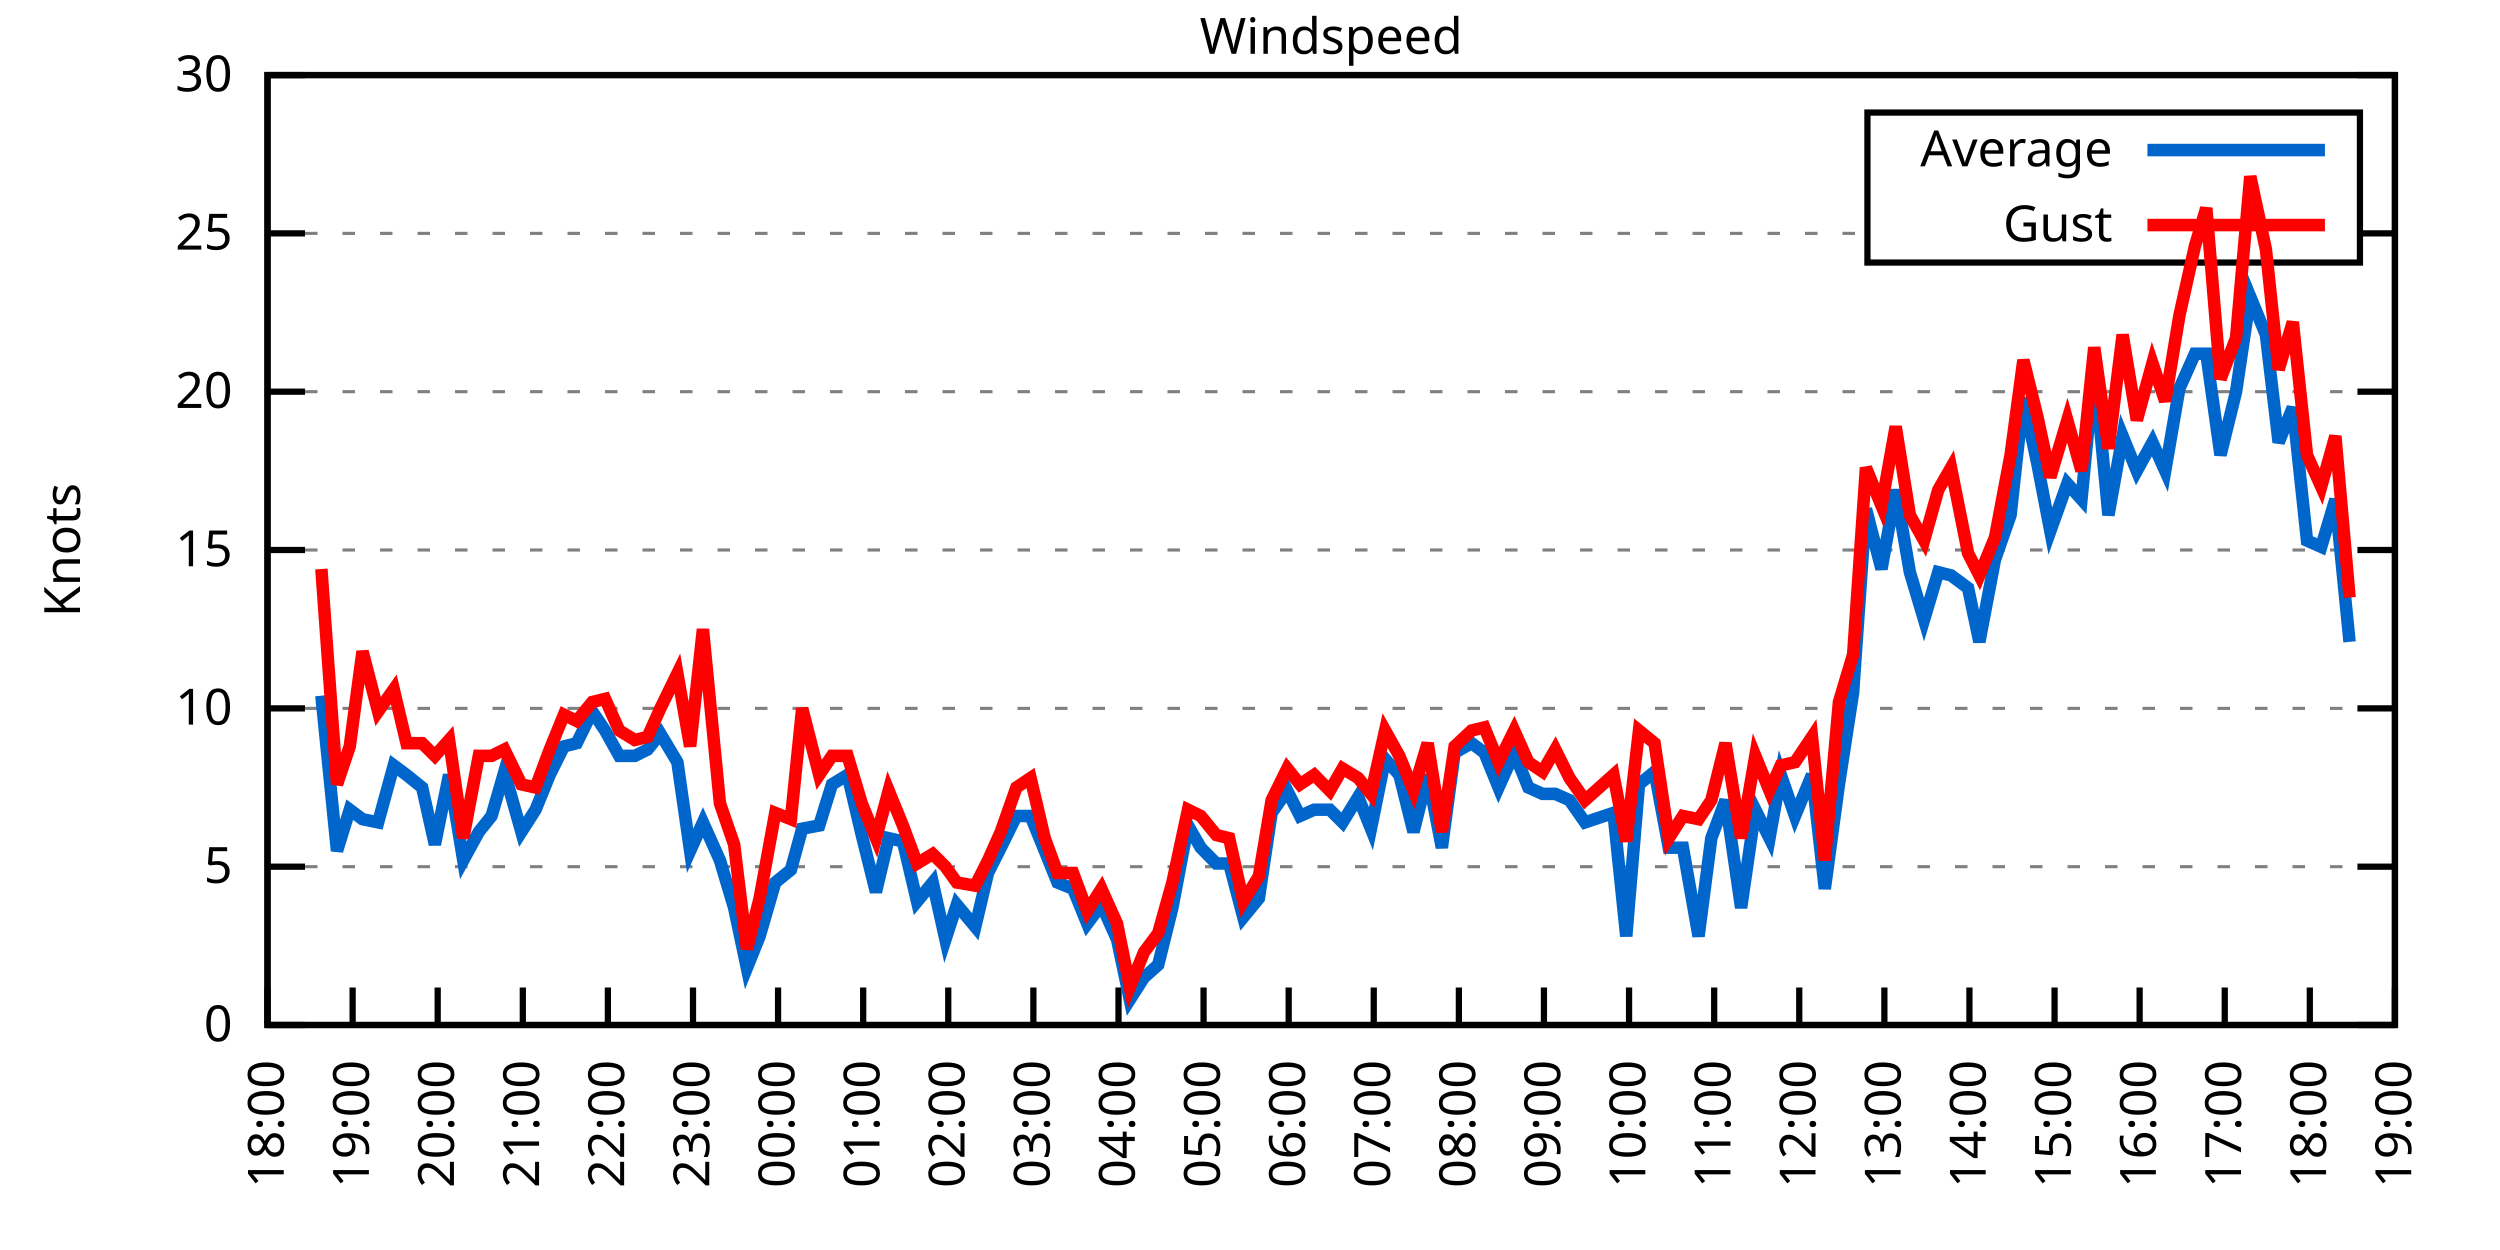
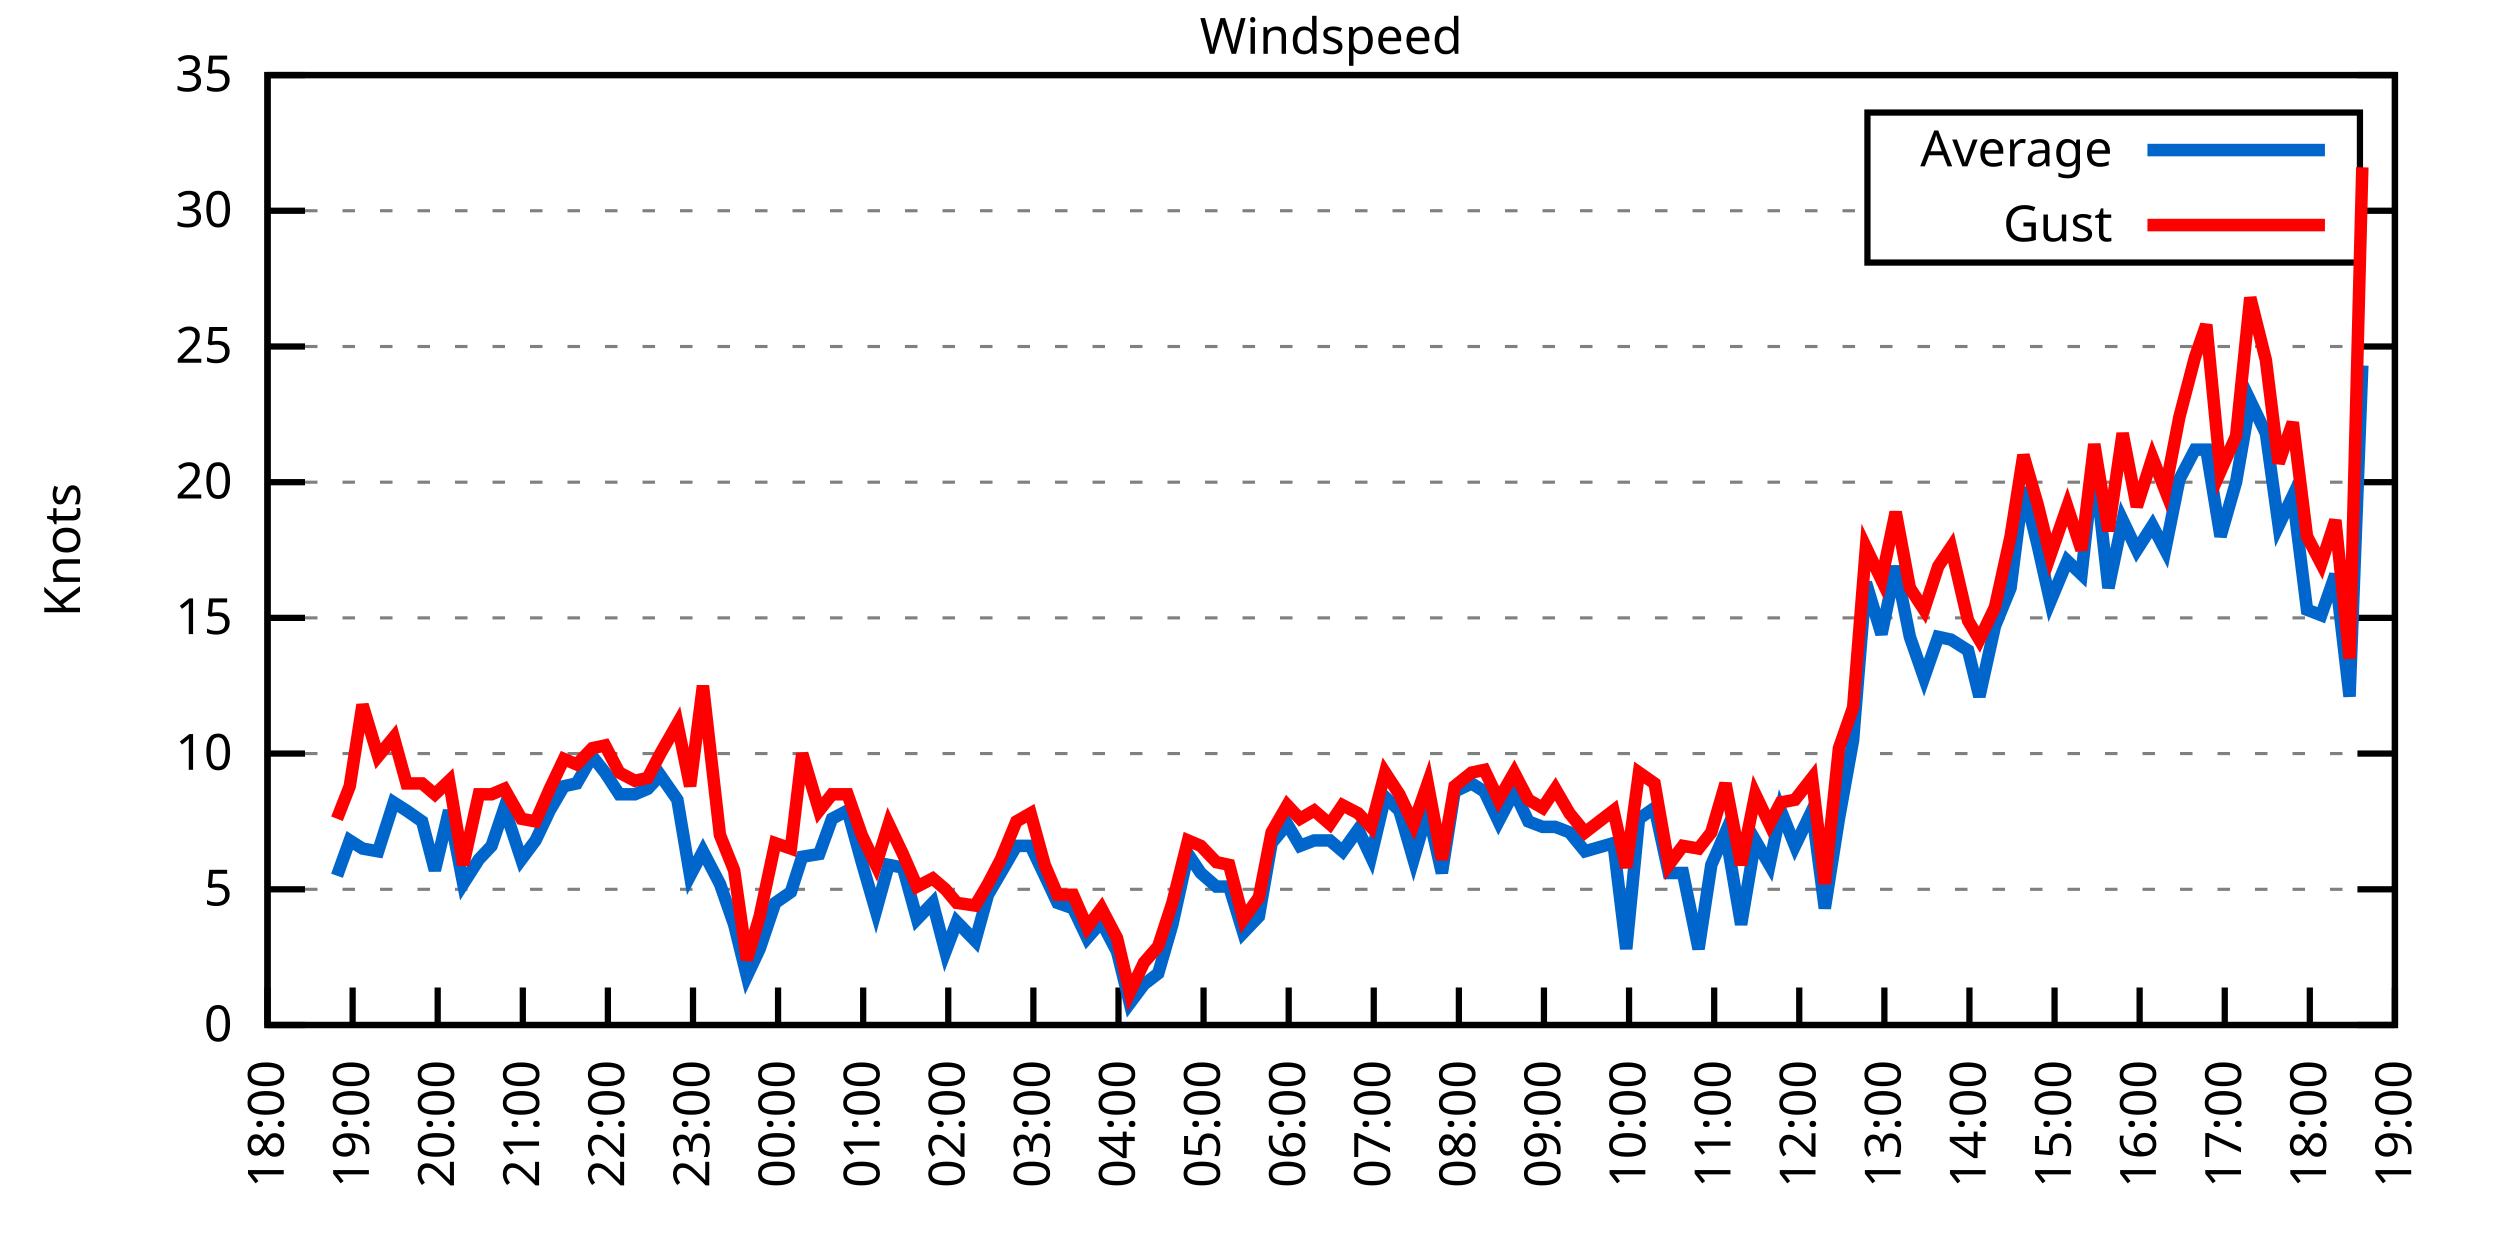
<svg xmlns="http://www.w3.org/2000/svg" xmlns:xlink="http://www.w3.org/1999/xlink" width="400" height="200" viewBox="0 0 400 200">
  <g id="gnuplot_canvas">
    <rect x="0" y="0" width="400" height="200" fill="none" />
    <defs>
      <circle id="gpDot" r="0.5" stroke-width="0.5" stroke="currentColor" />
      <path id="gpPt0" stroke-width="0.333" stroke="currentColor" d="M-1,0 h2 M0,-1 v2" />
      <path id="gpPt1" stroke-width="0.333" stroke="currentColor" d="M-1,-1 L1,1 M1,-1 L-1,1" />
      <path id="gpPt2" stroke-width="0.333" stroke="currentColor" d="M-1,0 L1,0 M0,-1 L0,1 M-1,-1 L1,1 M-1,1 L1,-1" />
      <rect id="gpPt3" stroke-width="0.333" stroke="currentColor" x="-1" y="-1" width="2" height="2" />
      <rect id="gpPt4" stroke-width="0.333" stroke="currentColor" fill="currentColor" x="-1" y="-1" width="2" height="2" />
      <circle id="gpPt5" stroke-width="0.333" stroke="currentColor" cx="0" cy="0" r="1" />
      <use xlink:href="#gpPt5" id="gpPt6" fill="currentColor" stroke="none" />
      <path id="gpPt7" stroke-width="0.333" stroke="currentColor" d="M0,-1.33 L-1.33,0.67 L1.33,0.67 z" />
      <use xlink:href="#gpPt7" id="gpPt8" fill="currentColor" stroke="none" />
      <use xlink:href="#gpPt7" id="gpPt9" stroke="currentColor" transform="rotate(180)" />
      <use xlink:href="#gpPt9" id="gpPt10" fill="currentColor" stroke="none" />
      <use xlink:href="#gpPt3" id="gpPt11" stroke="currentColor" transform="rotate(45)" />
      <use xlink:href="#gpPt11" id="gpPt12" fill="currentColor" stroke="none" />
      <path id="gpPt13" stroke-width="0.333" stroke="currentColor" d="M0,1.330 L1.265,0.411 L0.782,-1.067 L-0.782,-1.076 L-1.265,0.411 z" />
      <use xlink:href="#gpPt13" id="gpPt14" fill="currentColor" stroke="none" />
      <filter id="textbox" filterUnits="objectBoundingBox" x="0" y="0" height="1" width="1">
        <feFlood flood-color="white" flood-opacity="1" result="bgnd" />
        <feComposite in="SourceGraphic" in2="bgnd" operator="atop" />
      </filter>
      <filter id="greybox" filterUnits="objectBoundingBox" x="0" y="0" height="1" width="1">
        <feFlood flood-color="lightgrey" flood-opacity="1" result="grey" />
        <feComposite in="SourceGraphic" in2="grey" operator="atop" />
      </filter>
    </defs>
    <g fill="none" color="white" stroke="currentColor" stroke-width="1.00" stroke-linecap="butt" stroke-linejoin="miter">
</g>
    <g fill="none" color="black" stroke="currentColor" stroke-width="1.00" stroke-linecap="butt" stroke-linejoin="miter">
      <g stroke="none" shape-rendering="crispEdges">
        <polygon fill="rgb(255, 255, 255)" points="42.80,164.00 383.18,164.00 383.18,12.02 42.80,12.02 " />
      </g>
    </g>
    <g fill="none" color="black" stroke="currentColor" stroke-width="1.00" stroke-linecap="butt" stroke-linejoin="miter">
</g>
    <g fill="none" color="black" stroke="black" stroke-width="0.50" stroke-linecap="butt" stroke-linejoin="miter">
</g>
    <g fill="none" color="gray" stroke="currentColor" stroke-width="0.50" stroke-linecap="butt" stroke-linejoin="miter">
      <path stroke="gray" stroke-dasharray="2,4" class="gridline" d="M42.80,164.00 L383.19,164.00  " />
    </g>
    <g fill="none" color="gray" stroke="gray" stroke-width="1.00" stroke-linecap="butt" stroke-linejoin="miter">
</g>
    <g fill="none" color="black" stroke="currentColor" stroke-width="1.00" stroke-linecap="butt" stroke-linejoin="miter">
      <path stroke="black" d="M42.80,164.00 L48.80,164.00 M383.19,164.00 L377.19,164.00  " />
      <g transform="translate(37.20,166.60)" stroke="none" fill="black" font-family="Sans" font-size="8.00" text-anchor="end">
        <text>
          <tspan font-family="Sans"> 0</tspan>
        </text>
      </g>
    </g>
    <g fill="none" color="black" stroke="currentColor" stroke-width="1.00" stroke-linecap="butt" stroke-linejoin="miter">
</g>
    <g fill="none" color="black" stroke="black" stroke-width="0.50" stroke-linecap="butt" stroke-linejoin="miter">
</g>
    <g fill="none" color="gray" stroke="currentColor" stroke-width="0.50" stroke-linecap="butt" stroke-linejoin="miter">
-       <path stroke="gray" stroke-dasharray="2,4" class="gridline" d="M42.80,138.67 L383.19,138.67  " />
-     </g>
-     <g fill="none" color="gray" stroke="gray" stroke-width="1.00" stroke-linecap="butt" stroke-linejoin="miter">
- </g>
-     <g fill="none" color="black" stroke="currentColor" stroke-width="1.00" stroke-linecap="butt" stroke-linejoin="miter">
-       <path stroke="black" d="M42.80,138.67 L48.80,138.67 M383.19,138.67 L377.19,138.67  " />
-       <g transform="translate(37.20,141.27)" stroke="none" fill="black" font-family="Sans" font-size="8.00" text-anchor="end">
+       <path stroke="gray" stroke-dasharray="2,4" class="gridline" d="M42.80,142.29 L383.19,142.29  " />
+     </g>
+     <g fill="none" color="gray" stroke="gray" stroke-width="1.00" stroke-linecap="butt" stroke-linejoin="miter">
+ </g>
+     <g fill="none" color="black" stroke="currentColor" stroke-width="1.00" stroke-linecap="butt" stroke-linejoin="miter">
+       <path stroke="black" d="M42.80,142.29 L48.80,142.29 M383.19,142.29 L377.19,142.29  " />
+       <g transform="translate(37.20,144.89)" stroke="none" fill="black" font-family="Sans" font-size="8.00" text-anchor="end">
        <text>
          <tspan font-family="Sans"> 5</tspan>
        </text>
      </g>
    </g>
    <g fill="none" color="black" stroke="currentColor" stroke-width="1.00" stroke-linecap="butt" stroke-linejoin="miter">
</g>
    <g fill="none" color="black" stroke="black" stroke-width="0.50" stroke-linecap="butt" stroke-linejoin="miter">
</g>
    <g fill="none" color="gray" stroke="currentColor" stroke-width="0.50" stroke-linecap="butt" stroke-linejoin="miter">
-       <path stroke="gray" stroke-dasharray="2,4" class="gridline" d="M42.80,113.34 L383.19,113.34  " />
-     </g>
-     <g fill="none" color="gray" stroke="gray" stroke-width="1.00" stroke-linecap="butt" stroke-linejoin="miter">
- </g>
-     <g fill="none" color="black" stroke="currentColor" stroke-width="1.00" stroke-linecap="butt" stroke-linejoin="miter">
-       <path stroke="black" d="M42.80,113.34 L48.80,113.34 M383.19,113.34 L377.19,113.34  " />
-       <g transform="translate(37.20,115.94)" stroke="none" fill="black" font-family="Sans" font-size="8.00" text-anchor="end">
+       <path stroke="gray" stroke-dasharray="2,4" class="gridline" d="M42.80,120.57 L383.19,120.57  " />
+     </g>
+     <g fill="none" color="gray" stroke="gray" stroke-width="1.00" stroke-linecap="butt" stroke-linejoin="miter">
+ </g>
+     <g fill="none" color="black" stroke="currentColor" stroke-width="1.00" stroke-linecap="butt" stroke-linejoin="miter">
+       <path stroke="black" d="M42.80,120.57 L48.80,120.57 M383.19,120.57 L377.19,120.57  " />
+       <g transform="translate(37.20,123.17)" stroke="none" fill="black" font-family="Sans" font-size="8.00" text-anchor="end">
        <text>
          <tspan font-family="Sans"> 10</tspan>
        </text>
      </g>
    </g>
    <g fill="none" color="black" stroke="currentColor" stroke-width="1.00" stroke-linecap="butt" stroke-linejoin="miter">
</g>
    <g fill="none" color="black" stroke="black" stroke-width="0.50" stroke-linecap="butt" stroke-linejoin="miter">
</g>
    <g fill="none" color="gray" stroke="currentColor" stroke-width="0.50" stroke-linecap="butt" stroke-linejoin="miter">
-       <path stroke="gray" stroke-dasharray="2,4" class="gridline" d="M42.80,88.00 L383.19,88.00  " />
-     </g>
-     <g fill="none" color="gray" stroke="gray" stroke-width="1.00" stroke-linecap="butt" stroke-linejoin="miter">
- </g>
-     <g fill="none" color="black" stroke="currentColor" stroke-width="1.00" stroke-linecap="butt" stroke-linejoin="miter">
-       <path stroke="black" d="M42.80,88.00 L48.80,88.00 M383.19,88.00 L377.19,88.00  " />
-       <g transform="translate(37.20,90.60)" stroke="none" fill="black" font-family="Sans" font-size="8.00" text-anchor="end">
+       <path stroke="gray" stroke-dasharray="2,4" class="gridline" d="M42.80,98.86 L383.19,98.86  " />
+     </g>
+     <g fill="none" color="gray" stroke="gray" stroke-width="1.00" stroke-linecap="butt" stroke-linejoin="miter">
+ </g>
+     <g fill="none" color="black" stroke="currentColor" stroke-width="1.00" stroke-linecap="butt" stroke-linejoin="miter">
+       <path stroke="black" d="M42.80,98.86 L48.80,98.86 M383.19,98.86 L377.19,98.86  " />
+       <g transform="translate(37.20,101.46)" stroke="none" fill="black" font-family="Sans" font-size="8.00" text-anchor="end">
        <text>
          <tspan font-family="Sans"> 15</tspan>
        </text>
      </g>
    </g>
    <g fill="none" color="black" stroke="currentColor" stroke-width="1.00" stroke-linecap="butt" stroke-linejoin="miter">
</g>
    <g fill="none" color="black" stroke="black" stroke-width="0.50" stroke-linecap="butt" stroke-linejoin="miter">
</g>
    <g fill="none" color="gray" stroke="currentColor" stroke-width="0.50" stroke-linecap="butt" stroke-linejoin="miter">
-       <path stroke="gray" stroke-dasharray="2,4" class="gridline" d="M42.80,62.67 L383.19,62.67  " />
-     </g>
-     <g fill="none" color="gray" stroke="gray" stroke-width="1.00" stroke-linecap="butt" stroke-linejoin="miter">
- </g>
-     <g fill="none" color="black" stroke="currentColor" stroke-width="1.00" stroke-linecap="butt" stroke-linejoin="miter">
-       <path stroke="black" d="M42.80,62.67 L48.80,62.67 M383.19,62.67 L377.19,62.67  " />
-       <g transform="translate(37.20,65.27)" stroke="none" fill="black" font-family="Sans" font-size="8.00" text-anchor="end">
+       <path stroke="gray" stroke-dasharray="2,4" class="gridline" d="M42.80,77.15 L383.19,77.15  " />
+     </g>
+     <g fill="none" color="gray" stroke="gray" stroke-width="1.00" stroke-linecap="butt" stroke-linejoin="miter">
+ </g>
+     <g fill="none" color="black" stroke="currentColor" stroke-width="1.00" stroke-linecap="butt" stroke-linejoin="miter">
+       <path stroke="black" d="M42.80,77.15 L48.80,77.15 M383.19,77.15 L377.19,77.15  " />
+       <g transform="translate(37.20,79.75)" stroke="none" fill="black" font-family="Sans" font-size="8.00" text-anchor="end">
        <text>
          <tspan font-family="Sans"> 20</tspan>
        </text>
      </g>
    </g>
    <g fill="none" color="black" stroke="currentColor" stroke-width="1.00" stroke-linecap="butt" stroke-linejoin="miter">
</g>
    <g fill="none" color="black" stroke="black" stroke-width="0.50" stroke-linecap="butt" stroke-linejoin="miter">
</g>
    <g fill="none" color="gray" stroke="currentColor" stroke-width="0.50" stroke-linecap="butt" stroke-linejoin="miter">
-       <path stroke="gray" stroke-dasharray="2,4" class="gridline" d="M42.80,37.34 L298.79,37.34 M377.59,37.34 L383.19,37.34  " />
-     </g>
-     <g fill="none" color="gray" stroke="gray" stroke-width="1.00" stroke-linecap="butt" stroke-linejoin="miter">
- </g>
-     <g fill="none" color="black" stroke="currentColor" stroke-width="1.00" stroke-linecap="butt" stroke-linejoin="miter">
-       <path stroke="black" d="M42.80,37.34 L48.80,37.34 M383.19,37.34 L377.19,37.34  " />
-       <g transform="translate(37.20,39.94)" stroke="none" fill="black" font-family="Sans" font-size="8.00" text-anchor="end">
+       <path stroke="gray" stroke-dasharray="2,4" class="gridline" d="M42.80,55.44 L383.19,55.44  " />
+     </g>
+     <g fill="none" color="gray" stroke="gray" stroke-width="1.00" stroke-linecap="butt" stroke-linejoin="miter">
+ </g>
+     <g fill="none" color="black" stroke="currentColor" stroke-width="1.00" stroke-linecap="butt" stroke-linejoin="miter">
+       <path stroke="black" d="M42.80,55.44 L48.80,55.44 M383.19,55.44 L377.19,55.44  " />
+       <g transform="translate(37.20,58.04)" stroke="none" fill="black" font-family="Sans" font-size="8.00" text-anchor="end">
        <text>
          <tspan font-family="Sans"> 25</tspan>
+         </text>
+       </g>
+     </g>
+     <g fill="none" color="black" stroke="currentColor" stroke-width="1.00" stroke-linecap="butt" stroke-linejoin="miter">
+ </g>
+     <g fill="none" color="black" stroke="black" stroke-width="0.50" stroke-linecap="butt" stroke-linejoin="miter">
+ </g>
+     <g fill="none" color="gray" stroke="currentColor" stroke-width="0.50" stroke-linecap="butt" stroke-linejoin="miter">
+       <path stroke="gray" stroke-dasharray="2,4" class="gridline" d="M42.80,33.72 L298.79,33.72 M377.59,33.72 L383.19,33.72  " />
+     </g>
+     <g fill="none" color="gray" stroke="gray" stroke-width="1.00" stroke-linecap="butt" stroke-linejoin="miter">
+ </g>
+     <g fill="none" color="black" stroke="currentColor" stroke-width="1.00" stroke-linecap="butt" stroke-linejoin="miter">
+       <path stroke="black" d="M42.80,33.72 L48.80,33.72 M383.19,33.72 L377.19,33.72  " />
+       <g transform="translate(37.20,36.32)" stroke="none" fill="black" font-family="Sans" font-size="8.00" text-anchor="end">
+         <text>
+           <tspan font-family="Sans"> 30</tspan>
        </text>
      </g>
    </g>
    <g fill="none" color="black" stroke="currentColor" stroke-width="1.00" stroke-linecap="butt" stroke-linejoin="miter">
</g>
    <g fill="none" color="black" stroke="black" stroke-width="0.50" stroke-linecap="butt" stroke-linejoin="miter">
</g>
    <g fill="none" color="gray" stroke="currentColor" stroke-width="0.50" stroke-linecap="butt" stroke-linejoin="miter">
      <path stroke="gray" stroke-dasharray="2,4" class="gridline" d="M42.80,12.01 L383.19,12.01  " />
    </g>
    <g fill="none" color="gray" stroke="gray" stroke-width="1.00" stroke-linecap="butt" stroke-linejoin="miter">
</g>
    <g fill="none" color="black" stroke="currentColor" stroke-width="1.00" stroke-linecap="butt" stroke-linejoin="miter">
      <path stroke="black" d="M42.80,12.01 L48.80,12.01 M383.19,12.01 L377.19,12.01  " />
      <g transform="translate(37.20,14.61)" stroke="none" fill="black" font-family="Sans" font-size="8.00" text-anchor="end">
        <text>
-           <tspan font-family="Sans"> 30</tspan>
+           <tspan font-family="Sans"> 35</tspan>
        </text>
      </g>
    </g>
    <g fill="none" color="black" stroke="currentColor" stroke-width="1.00" stroke-linecap="butt" stroke-linejoin="miter">
      <path stroke="black" d="M42.80,164.00 L42.80,158.00  " />
      <g transform="translate(45.40,169.60) rotate(270.00)" stroke="none" fill="black" font-family="Sans" font-size="8.00" text-anchor="end">
        <text>
          <tspan font-family="Sans">18:00</tspan>
        </text>
      </g>
    </g>
    <g fill="none" color="black" stroke="currentColor" stroke-width="1.00" stroke-linecap="butt" stroke-linejoin="miter">
      <path stroke="black" d="M56.42,164.00 L56.42,158.00  " />
      <g transform="translate(59.02,169.60) rotate(270.00)" stroke="none" fill="black" font-family="Sans" font-size="8.00" text-anchor="end">
        <text>
          <tspan font-family="Sans">19:00</tspan>
        </text>
      </g>
    </g>
    <g fill="none" color="black" stroke="currentColor" stroke-width="1.00" stroke-linecap="butt" stroke-linejoin="miter">
      <path stroke="black" d="M70.03,164.00 L70.03,158.00  " />
      <g transform="translate(72.63,169.60) rotate(270.00)" stroke="none" fill="black" font-family="Sans" font-size="8.00" text-anchor="end">
        <text>
          <tspan font-family="Sans">20:00</tspan>
        </text>
      </g>
    </g>
    <g fill="none" color="black" stroke="currentColor" stroke-width="1.00" stroke-linecap="butt" stroke-linejoin="miter">
      <path stroke="black" d="M83.65,164.00 L83.65,158.00  " />
      <g transform="translate(86.25,169.60) rotate(270.00)" stroke="none" fill="black" font-family="Sans" font-size="8.00" text-anchor="end">
        <text>
          <tspan font-family="Sans">21:00</tspan>
        </text>
      </g>
    </g>
    <g fill="none" color="black" stroke="currentColor" stroke-width="1.00" stroke-linecap="butt" stroke-linejoin="miter">
      <path stroke="black" d="M97.26,164.00 L97.26,158.00  " />
      <g transform="translate(99.86,169.60) rotate(270.00)" stroke="none" fill="black" font-family="Sans" font-size="8.00" text-anchor="end">
        <text>
          <tspan font-family="Sans">22:00</tspan>
        </text>
      </g>
    </g>
    <g fill="none" color="black" stroke="currentColor" stroke-width="1.00" stroke-linecap="butt" stroke-linejoin="miter">
      <path stroke="black" d="M110.88,164.00 L110.88,158.00  " />
      <g transform="translate(113.48,169.60) rotate(270.00)" stroke="none" fill="black" font-family="Sans" font-size="8.00" text-anchor="end">
        <text>
          <tspan font-family="Sans">23:00</tspan>
        </text>
      </g>
    </g>
    <g fill="none" color="black" stroke="currentColor" stroke-width="1.00" stroke-linecap="butt" stroke-linejoin="miter">
      <path stroke="black" d="M124.49,164.00 L124.49,158.00  " />
      <g transform="translate(127.09,169.60) rotate(270.00)" stroke="none" fill="black" font-family="Sans" font-size="8.00" text-anchor="end">
        <text>
          <tspan font-family="Sans">00:00</tspan>
        </text>
      </g>
    </g>
    <g fill="none" color="black" stroke="currentColor" stroke-width="1.00" stroke-linecap="butt" stroke-linejoin="miter">
      <path stroke="black" d="M138.11,164.00 L138.11,158.00  " />
      <g transform="translate(140.71,169.60) rotate(270.00)" stroke="none" fill="black" font-family="Sans" font-size="8.00" text-anchor="end">
        <text>
          <tspan font-family="Sans">01:00</tspan>
        </text>
      </g>
    </g>
    <g fill="none" color="black" stroke="currentColor" stroke-width="1.00" stroke-linecap="butt" stroke-linejoin="miter">
      <path stroke="black" d="M151.72,164.00 L151.72,158.00  " />
      <g transform="translate(154.32,169.60) rotate(270.00)" stroke="none" fill="black" font-family="Sans" font-size="8.00" text-anchor="end">
        <text>
          <tspan font-family="Sans">02:00</tspan>
        </text>
      </g>
    </g>
    <g fill="none" color="black" stroke="currentColor" stroke-width="1.00" stroke-linecap="butt" stroke-linejoin="miter">
      <path stroke="black" d="M165.34,164.00 L165.34,158.00  " />
      <g transform="translate(167.94,169.60) rotate(270.00)" stroke="none" fill="black" font-family="Sans" font-size="8.00" text-anchor="end">
        <text>
          <tspan font-family="Sans">03:00</tspan>
        </text>
      </g>
    </g>
    <g fill="none" color="black" stroke="currentColor" stroke-width="1.00" stroke-linecap="butt" stroke-linejoin="miter">
      <path stroke="black" d="M178.96,164.00 L178.96,158.00  " />
      <g transform="translate(181.56,169.60) rotate(270.00)" stroke="none" fill="black" font-family="Sans" font-size="8.00" text-anchor="end">
        <text>
          <tspan font-family="Sans">04:00</tspan>
        </text>
      </g>
    </g>
    <g fill="none" color="black" stroke="currentColor" stroke-width="1.00" stroke-linecap="butt" stroke-linejoin="miter">
      <path stroke="black" d="M192.57,164.00 L192.57,158.00  " />
      <g transform="translate(195.17,169.60) rotate(270.00)" stroke="none" fill="black" font-family="Sans" font-size="8.00" text-anchor="end">
        <text>
          <tspan font-family="Sans">05:00</tspan>
        </text>
      </g>
    </g>
    <g fill="none" color="black" stroke="currentColor" stroke-width="1.00" stroke-linecap="butt" stroke-linejoin="miter">
      <path stroke="black" d="M206.19,164.00 L206.19,158.00  " />
      <g transform="translate(208.79,169.60) rotate(270.00)" stroke="none" fill="black" font-family="Sans" font-size="8.00" text-anchor="end">
        <text>
          <tspan font-family="Sans">06:00</tspan>
        </text>
      </g>
    </g>
    <g fill="none" color="black" stroke="currentColor" stroke-width="1.00" stroke-linecap="butt" stroke-linejoin="miter">
      <path stroke="black" d="M219.80,164.00 L219.80,158.00  " />
      <g transform="translate(222.40,169.60) rotate(270.00)" stroke="none" fill="black" font-family="Sans" font-size="8.00" text-anchor="end">
        <text>
          <tspan font-family="Sans">07:00</tspan>
        </text>
      </g>
    </g>
    <g fill="none" color="black" stroke="currentColor" stroke-width="1.00" stroke-linecap="butt" stroke-linejoin="miter">
      <path stroke="black" d="M233.42,164.00 L233.42,158.00  " />
      <g transform="translate(236.02,169.60) rotate(270.00)" stroke="none" fill="black" font-family="Sans" font-size="8.00" text-anchor="end">
        <text>
          <tspan font-family="Sans">08:00</tspan>
        </text>
      </g>
    </g>
    <g fill="none" color="black" stroke="currentColor" stroke-width="1.00" stroke-linecap="butt" stroke-linejoin="miter">
      <path stroke="black" d="M247.03,164.00 L247.03,158.00  " />
      <g transform="translate(249.63,169.60) rotate(270.00)" stroke="none" fill="black" font-family="Sans" font-size="8.00" text-anchor="end">
        <text>
          <tspan font-family="Sans">09:00</tspan>
        </text>
      </g>
    </g>
    <g fill="none" color="black" stroke="currentColor" stroke-width="1.00" stroke-linecap="butt" stroke-linejoin="miter">
      <path stroke="black" d="M260.65,164.00 L260.65,158.00  " />
      <g transform="translate(263.25,169.60) rotate(270.00)" stroke="none" fill="black" font-family="Sans" font-size="8.00" text-anchor="end">
        <text>
          <tspan font-family="Sans">10:00</tspan>
        </text>
      </g>
    </g>
    <g fill="none" color="black" stroke="currentColor" stroke-width="1.00" stroke-linecap="butt" stroke-linejoin="miter">
      <path stroke="black" d="M274.27,164.00 L274.27,158.00  " />
      <g transform="translate(276.87,169.60) rotate(270.00)" stroke="none" fill="black" font-family="Sans" font-size="8.00" text-anchor="end">
        <text>
          <tspan font-family="Sans">11:00</tspan>
        </text>
      </g>
    </g>
    <g fill="none" color="black" stroke="currentColor" stroke-width="1.00" stroke-linecap="butt" stroke-linejoin="miter">
      <path stroke="black" d="M287.88,164.00 L287.88,158.00  " />
      <g transform="translate(290.48,169.60) rotate(270.00)" stroke="none" fill="black" font-family="Sans" font-size="8.00" text-anchor="end">
        <text>
          <tspan font-family="Sans">12:00</tspan>
        </text>
      </g>
    </g>
    <g fill="none" color="black" stroke="currentColor" stroke-width="1.00" stroke-linecap="butt" stroke-linejoin="miter">
      <path stroke="black" d="M301.50,164.00 L301.50,158.00  " />
      <g transform="translate(304.10,169.60) rotate(270.00)" stroke="none" fill="black" font-family="Sans" font-size="8.00" text-anchor="end">
        <text>
          <tspan font-family="Sans">13:00</tspan>
        </text>
      </g>
    </g>
    <g fill="none" color="black" stroke="currentColor" stroke-width="1.00" stroke-linecap="butt" stroke-linejoin="miter">
      <path stroke="black" d="M315.11,164.00 L315.11,158.00  " />
      <g transform="translate(317.71,169.60) rotate(270.00)" stroke="none" fill="black" font-family="Sans" font-size="8.00" text-anchor="end">
        <text>
          <tspan font-family="Sans">14:00</tspan>
        </text>
      </g>
    </g>
    <g fill="none" color="black" stroke="currentColor" stroke-width="1.00" stroke-linecap="butt" stroke-linejoin="miter">
      <path stroke="black" d="M328.73,164.00 L328.73,158.00  " />
      <g transform="translate(331.33,169.60) rotate(270.00)" stroke="none" fill="black" font-family="Sans" font-size="8.00" text-anchor="end">
        <text>
          <tspan font-family="Sans">15:00</tspan>
        </text>
      </g>
    </g>
    <g fill="none" color="black" stroke="currentColor" stroke-width="1.00" stroke-linecap="butt" stroke-linejoin="miter">
      <path stroke="black" d="M342.34,164.00 L342.34,158.00  " />
      <g transform="translate(344.94,169.60) rotate(270.00)" stroke="none" fill="black" font-family="Sans" font-size="8.00" text-anchor="end">
        <text>
          <tspan font-family="Sans">16:00</tspan>
        </text>
      </g>
    </g>
    <g fill="none" color="black" stroke="currentColor" stroke-width="1.00" stroke-linecap="butt" stroke-linejoin="miter">
      <path stroke="black" d="M355.96,164.00 L355.96,158.00  " />
      <g transform="translate(358.56,169.60) rotate(270.00)" stroke="none" fill="black" font-family="Sans" font-size="8.00" text-anchor="end">
        <text>
          <tspan font-family="Sans">17:00</tspan>
        </text>
      </g>
    </g>
    <g fill="none" color="black" stroke="currentColor" stroke-width="1.00" stroke-linecap="butt" stroke-linejoin="miter">
      <path stroke="black" d="M369.57,164.00 L369.57,158.00  " />
      <g transform="translate(372.17,169.60) rotate(270.00)" stroke="none" fill="black" font-family="Sans" font-size="8.00" text-anchor="end">
        <text>
          <tspan font-family="Sans">18:00</tspan>
        </text>
      </g>
    </g>
    <g fill="none" color="black" stroke="currentColor" stroke-width="1.00" stroke-linecap="butt" stroke-linejoin="miter">
      <path stroke="black" d="M383.19,164.00 L383.19,158.00  " />
      <g transform="translate(385.79,169.60) rotate(270.00)" stroke="none" fill="black" font-family="Sans" font-size="8.00" text-anchor="end">
        <text>
          <tspan font-family="Sans">19:00</tspan>
        </text>
      </g>
    </g>
    <g fill="none" color="black" stroke="currentColor" stroke-width="1.00" stroke-linecap="butt" stroke-linejoin="miter">
</g>
    <g fill="none" color="black" stroke="currentColor" stroke-width="1.00" stroke-linecap="butt" stroke-linejoin="miter">
      <path stroke="black" d="M42.80,12.01 L42.80,164.00 L383.19,164.00 L383.19,12.01 L42.80,12.01 Z  " />
    </g>
    <g fill="none" color="black" stroke="currentColor" stroke-width="1.00" stroke-linecap="butt" stroke-linejoin="miter">
</g>
    <g fill="none" color="black" stroke="currentColor" stroke-width="1.00" stroke-linecap="butt" stroke-linejoin="miter">
      <path stroke="black" d="M298.79,42.01 L298.79,18.01 L377.59,18.01 L377.59,42.01 L298.79,42.01 Z  " />
    </g>
    <g id="Windspeed_plot_1">
      <g fill="none" color="white" stroke="black" stroke-width="2.00" stroke-linecap="butt" stroke-linejoin="miter">
</g>
      <g fill="none" color="black" stroke="currentColor" stroke-width="2.00" stroke-linecap="butt" stroke-linejoin="miter">
        <g transform="translate(337.99,26.61)" stroke="none" fill="black" font-family="Sans" font-size="8.00" text-anchor="end">
          <text>
            <tspan font-family="Sans">Average</tspan>
          </text>
        </g>
      </g>
      <g fill="none" color="black" stroke="currentColor" stroke-width="2.00" stroke-linecap="butt" stroke-linejoin="miter">
-         <path stroke="rgb(  0, 102, 204)" d="M343.59,24.01 L371.99,24.01 M51.42,111.31 L53.92,136.14 L55.96,129.55 L58.00,131.07 L60.50,131.58 L63.00,122.46   L65.04,123.98 L67.54,126.00 L69.58,135.12 L71.85,123.98 L74.12,137.66 L76.61,133.10 L78.65,130.56 L80.70,123.47   L83.42,133.10 L85.69,129.55 L87.96,123.98 L90.23,119.42 L92.27,118.91 L94.77,113.84 L96.81,116.88 L99.08,120.94   L101.57,120.94 L103.62,119.92 L105.66,117.39 L108.38,121.95 L110.42,136.14 L112.47,131.58 L115.19,137.66 L117.46,145.25   L119.50,154.88 L121.54,149.81 L124.04,141.20 L126.54,139.17 L128.35,132.59 L131.07,132.08 L133.12,125.50 L135.61,123.98   L137.88,133.60 L140.15,142.72 L142.19,134.11 L144.46,134.62 L146.73,144.24 L149.23,141.20 L151.27,150.32 L153.09,144.75   L156.04,148.29 L158.08,139.68 L160.12,135.63 L162.62,130.56 L164.89,130.56 L167.16,136.14 L169.20,141.20 L171.69,142.21   L173.96,147.79 L176.23,144.75 L178.73,150.32 L180.77,159.95 L183.04,156.40 L185.31,154.37 L187.58,145.25 L190.08,132.08   L192.12,135.63 L194.61,138.16 L196.66,138.16 L198.93,146.77 L201.42,143.73 L203.46,130.06 L205.96,126.51 L208.00,130.56   L210.27,129.55 L212.77,129.55 L214.81,131.58 L217.31,127.52 L219.35,132.59 L221.62,121.44 L223.89,123.98 L226.16,133.10   L228.43,123.98 L230.70,135.63 L232.74,120.43 L235.46,118.91 L237.50,120.43 L239.77,126.00 L242.27,120.43 L244.54,126.00   L246.81,127.02 L248.85,127.02 L251.12,128.03 L253.61,131.58 L258.15,130.06 L260.20,149.81 L262.24,125.50 L264.73,123.47   L267.00,135.63 L269.27,135.63 L271.77,149.81 L273.81,134.11 L276.08,128.03 L278.58,145.25 L280.85,129.55 L283.12,134.11   L284.93,123.98 L287.20,130.56 L289.92,123.98 L291.97,142.21 L294.23,125.50 L296.50,110.80 L298.55,81.42 L301.04,91.04   L303.31,78.38 L305.58,91.55 L307.85,99.15 L310.12,91.55 L312.16,92.06 L314.89,94.08 L316.70,102.70 L319.20,89.52   L321.69,82.43 L323.74,63.69 L326.00,74.33 L328.05,84.97 L330.77,77.37 L333.04,79.90 L335.08,58.62 L337.35,82.43   L339.62,69.77 L341.89,75.34 L344.39,70.78 L346.43,75.34 L348.70,62.17 L351.19,56.59 L353.01,56.59 L355.28,72.81   L357.77,62.67 L360.04,47.47 L362.54,53.55 L364.58,70.78 L366.85,65.21 L369.12,86.49 L371.39,87.50 L373.66,79.90   L375.93,102.70  " />
+         <path stroke="rgb(  0, 102, 204)" d="M343.59,24.01 L371.99,24.01 M53.92,140.12 L55.96,134.47 L58.00,135.77 L60.50,136.21 L63.00,128.39 L65.04,129.69   L67.54,131.43 L69.58,139.25 L71.85,129.69 L74.12,141.42 L76.61,137.51 L78.65,135.34 L80.70,129.26 L83.42,137.51   L85.69,134.47 L87.96,129.69 L90.23,125.79 L92.27,125.35 L94.77,121.01 L96.81,123.61 L99.08,127.09 L101.57,127.09   L103.62,126.22 L105.66,124.05 L108.38,127.96 L110.42,140.12 L112.47,136.21 L115.19,141.42 L117.46,147.93 L119.50,156.18   L121.54,151.84 L124.04,144.46 L126.54,142.72 L128.35,137.08 L131.07,136.64 L133.12,131.00 L135.61,129.69 L137.88,137.94   L140.15,145.76 L142.19,138.38 L144.46,138.81 L146.73,147.06 L149.23,144.46 L151.27,152.28 L153.09,147.50 L156.04,150.54   L158.08,143.16 L160.12,139.68 L162.62,135.34 L164.89,135.34 L167.16,140.12 L169.20,144.46 L171.69,145.33 L173.96,150.10   L176.23,147.50 L178.73,152.28 L180.77,160.53 L183.04,157.49 L185.31,155.75 L187.58,147.93 L190.08,136.64 L192.12,139.68   L194.61,141.85 L196.66,141.85 L198.93,149.24 L201.42,146.63 L203.46,134.90 L205.96,131.86 L208.00,135.34 L210.27,134.47   L212.77,134.47 L214.81,136.21 L217.31,132.73 L219.35,137.08 L221.62,127.52 L223.89,129.69 L226.16,137.51 L228.43,129.69   L230.70,139.68 L232.74,126.65 L235.46,125.35 L237.50,126.65 L239.77,131.43 L242.27,126.65 L244.54,131.43 L246.81,132.30   L248.85,132.30 L251.12,133.17 L253.61,136.21 L258.15,134.90 L260.20,151.84 L262.24,131.00 L264.73,129.26 L267.00,139.68   L269.27,139.68 L271.77,151.84 L273.81,138.38 L276.08,133.17 L278.58,147.93 L280.85,134.47 L283.12,138.38 L284.93,129.69   L287.20,135.34 L289.92,129.69 L291.97,145.33 L294.23,131.00 L296.50,118.40 L298.55,93.22 L301.04,101.47 L303.31,90.61   L305.58,101.90 L307.85,108.42 L310.12,101.90 L312.16,102.34 L314.89,104.07 L316.70,111.45 L319.20,100.16 L321.69,94.08   L323.74,78.02 L326.00,87.14 L328.05,96.26 L330.77,89.74 L333.04,91.91 L335.08,73.67 L337.35,94.08 L339.62,83.23   L341.89,88.00 L344.39,84.10 L346.43,88.00 L348.70,76.71 L351.19,71.94 L353.01,71.94 L355.28,85.83 L357.77,77.15   L360.04,64.12 L362.54,69.33 L364.58,84.10 L366.85,79.32 L369.12,97.56 L371.39,98.43 L373.66,91.91 L375.93,111.45   L377.97,58.48  " />
      </g>
    </g>
    <g id="Windspeed_plot_2">
      <g fill="none" color="black" stroke="currentColor" stroke-width="2.00" stroke-linecap="butt" stroke-linejoin="miter">
        <g transform="translate(337.99,38.61)" stroke="none" fill="black" font-family="Sans" font-size="8.00" text-anchor="end">
          <text>
            <tspan font-family="Sans">Gust</tspan>
          </text>
        </g>
      </g>
      <g fill="none" color="black" stroke="currentColor" stroke-width="2.00" stroke-linecap="butt" stroke-linejoin="miter">
-         <path stroke="rgb(255,   0,   0)" d="M343.59,36.01 L371.99,36.01 M51.42,91.04 L53.92,125.50 L55.96,119.42 L58.00,104.22 L60.50,113.84 L63.00,110.30   L65.04,118.91 L67.54,118.91 L69.58,120.94 L71.85,118.40 L74.12,134.11 L76.61,120.94 L78.65,120.94 L80.70,119.92   L83.42,125.50 L85.69,126.00 L87.96,119.92 L90.23,114.35 L92.27,115.36 L94.77,112.32 L96.81,111.82 L99.08,116.88   L101.57,118.40 L103.62,117.90 L105.66,113.34 L108.38,107.76 L110.42,119.42 L112.47,100.67 L115.19,128.54 L117.46,135.12   L119.50,151.84 L121.54,143.73 L124.04,130.06 L126.54,131.07 L128.35,113.34 L131.07,123.98 L133.12,120.94 L135.61,120.94   L137.88,128.54 L140.15,134.11 L142.19,126.51 L144.46,132.08 L146.73,138.16 L149.23,136.64 L151.27,138.67 L153.09,141.20   L156.04,141.71 L158.08,137.66 L160.12,133.10 L162.62,126.00 L164.89,124.48 L167.16,134.11 L169.20,139.68 L171.69,139.68   L173.96,145.76 L176.23,142.21 L178.73,147.79 L180.77,157.92 L183.04,152.35 L185.31,149.31 L187.58,141.20 L190.08,129.55   L192.12,130.56 L194.61,133.60 L196.66,134.11 L198.93,144.24 L201.42,140.19 L203.46,128.03 L205.96,122.96 L208.00,125.50   L210.27,123.98 L212.77,126.51 L214.81,122.96 L217.31,124.48 L219.35,127.02 L221.62,116.88 L223.89,120.94 L226.16,126.51   L228.43,118.91 L230.70,133.10 L232.74,119.42 L235.46,116.88 L237.50,116.38 L239.77,121.95 L242.27,116.88 L244.54,121.95   L246.81,123.47 L248.85,119.92 L251.12,124.48 L253.61,128.03 L258.15,123.98 L260.20,134.62 L262.24,116.88 L264.73,118.91   L267.00,134.11 L269.27,130.56 L271.77,131.07 L273.81,128.03 L276.08,118.91 L278.58,134.11 L280.85,120.94 L283.12,126.51   L284.93,122.46 L287.20,121.95 L289.92,117.90 L291.97,137.66 L294.23,112.32 L296.50,104.72 L298.55,74.83 L301.04,80.91   L303.31,68.25 L305.58,82.43 L307.85,86.49 L310.12,78.38 L312.16,74.83 L314.89,88.51 L316.70,92.06 L319.20,85.98   L321.69,72.81 L323.74,57.61 L326.00,66.73 L328.05,76.35 L330.77,67.23 L333.04,75.34 L335.08,55.58 L337.35,71.79   L339.62,53.55 L341.89,67.23 L344.39,58.11 L346.43,64.19 L348.70,50.51 L351.19,39.37 L353.01,33.29 L355.28,60.65   L357.77,54.06 L360.04,28.22 L362.54,39.87 L364.58,59.13 L366.85,51.53 L369.12,72.81 L371.39,77.87 L373.66,69.77   L375.93,95.60  " />
+         <path stroke="rgb(255,   0,   0)" d="M343.59,36.01 L371.99,36.01 M53.92,131.00 L55.96,125.79 L58.00,112.76 L60.50,121.01 L63.00,117.97 L65.04,125.35   L67.54,125.35 L69.58,127.09 L71.85,124.92 L74.12,138.38 L76.61,127.09 L78.65,127.09 L80.70,126.22 L83.42,131.00   L85.69,131.43 L87.96,126.22 L90.23,121.44 L92.27,122.31 L94.77,119.71 L96.81,119.27 L99.08,123.61 L101.57,124.92   L103.62,124.48 L105.66,120.57 L108.38,115.80 L110.42,125.79 L112.47,109.72 L115.19,133.60 L117.46,139.25 L119.50,153.58   L121.54,146.63 L124.04,134.90 L126.54,135.77 L128.35,120.57 L131.07,129.69 L133.12,127.09 L135.61,127.09 L137.88,133.60   L140.15,138.38 L142.19,131.86 L144.46,136.64 L146.73,141.85 L149.23,140.55 L151.27,142.29 L153.09,144.46 L156.04,144.89   L158.08,141.42 L160.12,137.51 L162.62,131.43 L164.89,130.13 L167.16,138.38 L169.20,143.16 L171.69,143.16 L173.96,148.37   L176.23,145.33 L178.73,150.10 L180.77,158.79 L183.04,154.01 L185.31,151.41 L187.58,144.46 L190.08,134.47 L192.12,135.34   L194.61,137.94 L196.66,138.38 L198.93,147.06 L201.42,143.59 L203.46,133.17 L205.96,128.83 L208.00,131.00 L210.27,129.69   L212.77,131.86 L214.81,128.83 L217.31,130.13 L219.35,132.30 L221.62,123.61 L223.89,127.09 L226.16,131.86 L228.43,125.35   L230.70,137.51 L232.74,125.79 L235.46,123.61 L237.50,123.18 L239.77,127.96 L242.27,123.61 L244.54,127.96 L246.81,129.26   L248.85,126.22 L251.12,130.13 L253.61,133.17 L258.15,129.69 L260.20,138.81 L262.24,123.61 L264.73,125.35 L267.00,138.38   L269.27,135.34 L271.77,135.77 L273.81,133.17 L276.08,125.35 L278.58,138.38 L280.85,127.09 L283.12,131.86 L284.93,128.39   L287.20,127.96 L289.92,124.48 L291.97,141.42 L294.23,119.71 L296.50,113.19 L298.55,87.57 L301.04,92.78 L303.31,81.93   L305.58,94.08 L307.85,97.56 L310.12,90.61 L312.16,87.57 L314.89,99.30 L316.70,102.34 L319.20,97.12 L321.69,85.83   L323.74,72.81 L326.00,80.62 L328.05,88.87 L330.77,81.06 L333.04,88.00 L335.08,71.07 L337.35,84.97 L339.62,69.33   L341.89,81.06 L344.39,73.24 L346.43,78.45 L348.70,66.73 L351.19,57.17 L353.01,51.96 L355.28,75.41 L357.77,69.77   L360.04,47.62 L362.54,57.61 L364.58,74.11 L366.85,67.59 L369.12,85.83 L371.39,90.18 L373.66,83.23 L375.93,105.38   L377.97,26.77  " />
      </g>
    </g>
    <g fill="none" color="black" stroke="currentColor" stroke-width="2.00" stroke-linecap="butt" stroke-linejoin="miter">
</g>
    <g fill="none" color="black" stroke="black" stroke-width="1.00" stroke-linecap="butt" stroke-linejoin="miter">
</g>
    <g fill="none" color="black" stroke="currentColor" stroke-width="1.00" stroke-linecap="butt" stroke-linejoin="miter">
      <path stroke="black" d="M42.80,12.01 L42.80,164.00 L383.19,164.00 L383.19,12.01 L42.80,12.01 Z  " />
      <g transform="translate(12.80,88.01) rotate(270.00)" stroke="none" fill="black" font-family="Sans" font-size="8.00" text-anchor="middle">
        <text>
          <tspan font-family="Sans">Knots</tspan>
        </text>
      </g>
    </g>
    <g fill="none" color="black" stroke="currentColor" stroke-width="1.00" stroke-linecap="butt" stroke-linejoin="miter">
</g>
    <g fill="none" color="black" stroke="currentColor" stroke-width="1.00" stroke-linecap="butt" stroke-linejoin="miter">
      <g transform="translate(212.99,8.61)" stroke="none" fill="black" font-family="Sans" font-size="8.00" text-anchor="middle">
        <text>
          <tspan font-family="Sans">Windspeed</tspan>
        </text>
      </g>
    </g>
    <g fill="none" color="black" stroke="currentColor" stroke-width="1.00" stroke-linecap="butt" stroke-linejoin="miter">
</g>
  </g>
</svg>
